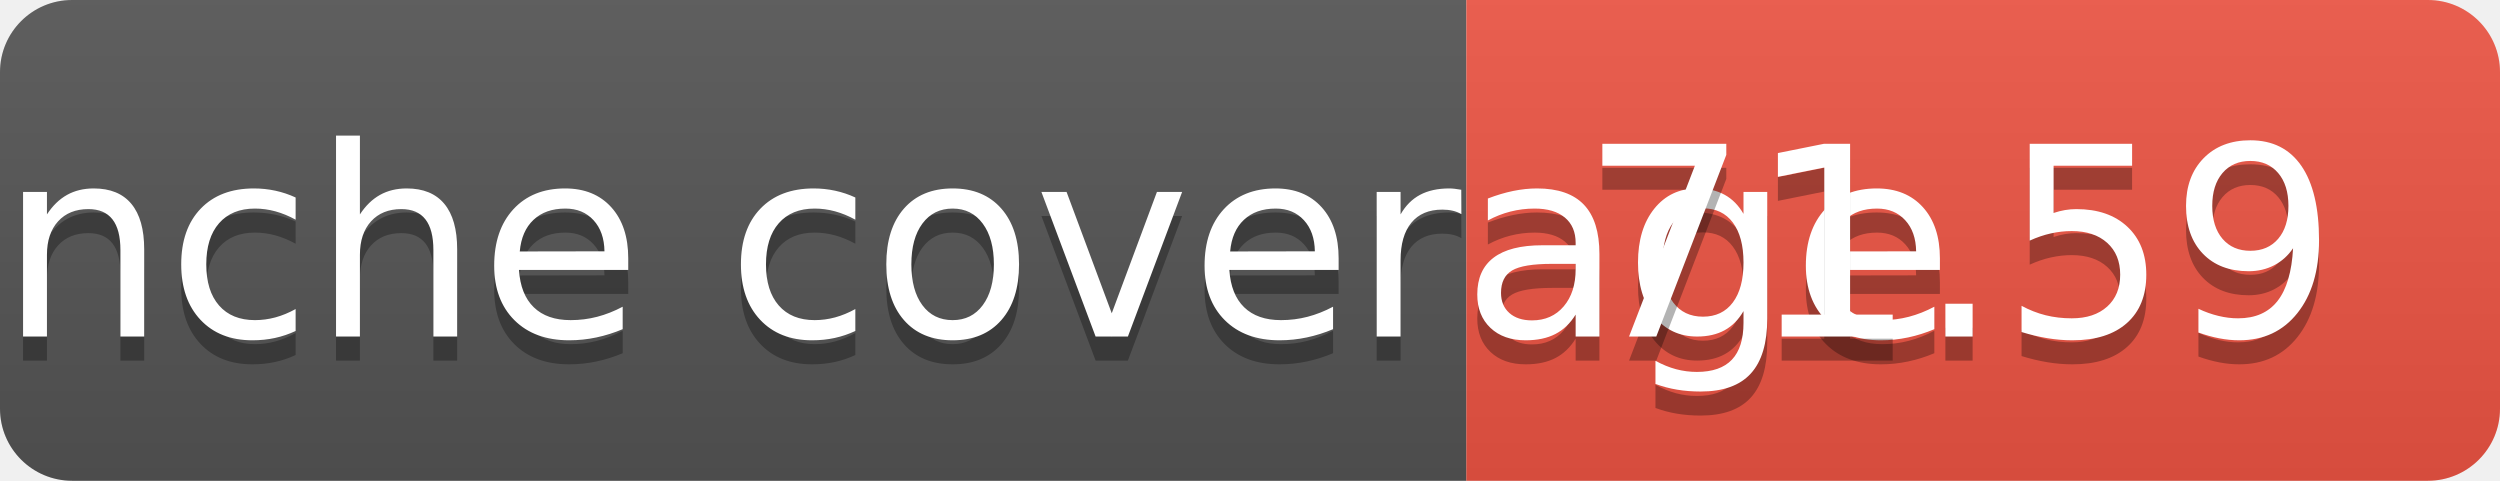
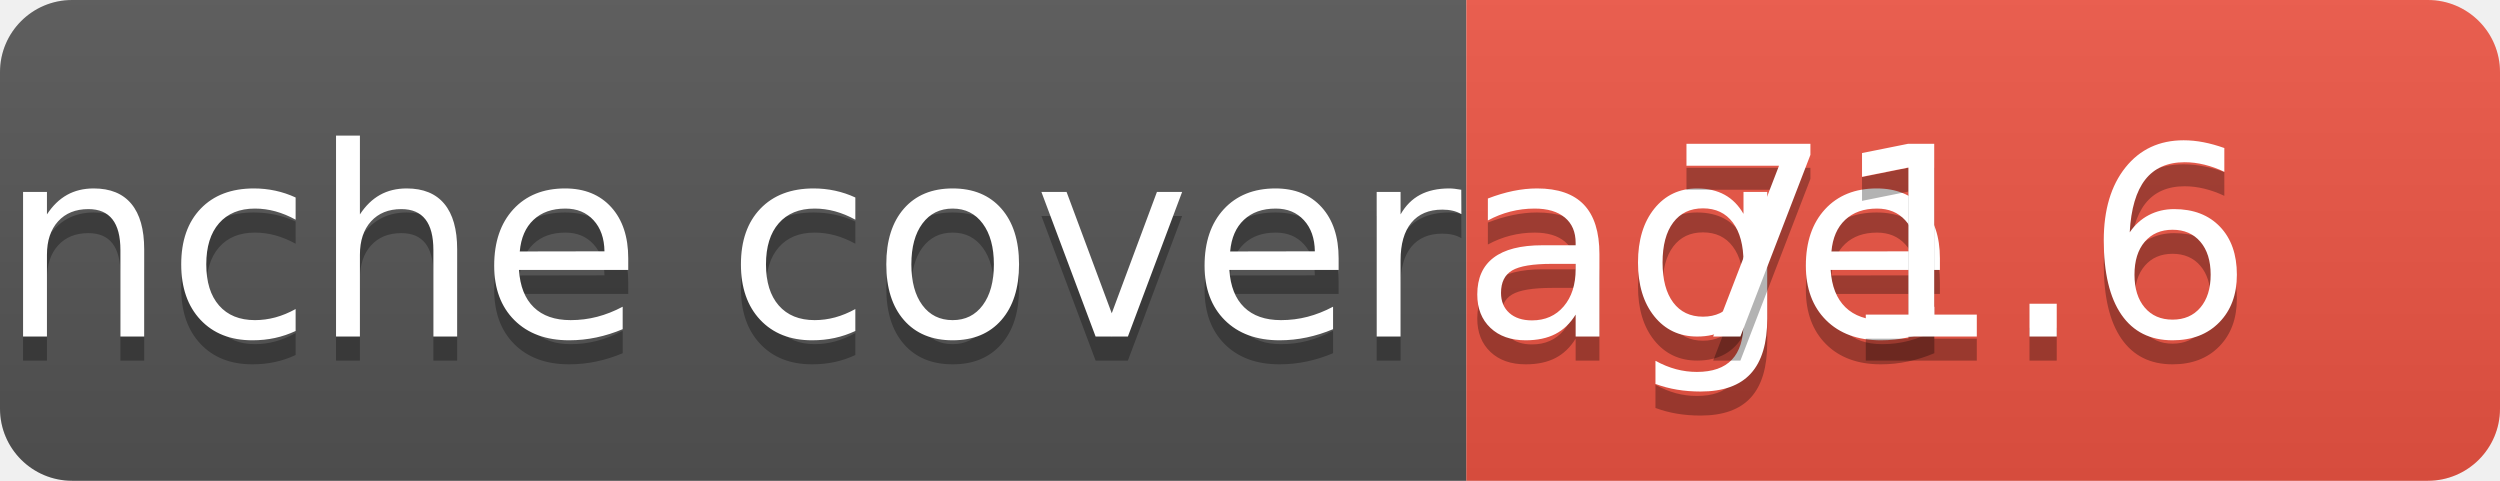
<svg xmlns="http://www.w3.org/2000/svg" width="104" height="20" role="img" aria-label="coverage: {0}">
  <linearGradient id="s" x2="0" y2="100%">
    <stop offset="0" stop-color="#bbb" stop-opacity=".1" />
    <stop offset="1" stop-opacity=".1" />
  </linearGradient>
  <clipPath id="r">
    <rect width="104" height="20" rx="3" fill="#fff" />
  </clipPath>
  <g clip-path="url(#r)">
    <rect width="61" height="20" fill="#555" />
    <rect x="61" width="43" height="20" fill="#e54" />
    <rect width="104" height="20" fill="url(#s)" />
  </g>
  <g fill="#fff" text-anchor="middle" font-family="Verdana,Geneva,DejaVu Sans,sans-serif" text-rendering="geometricPrecision" font-size="110">
-     <text aria-hidden="true" x="315" y="150" fill="#010101" fill-opacity=".3" transform="scale(.1)" textLength="500">branche coverage</text>
-     <text x="315" y="140" transform="scale(.1)" fill="#fff" textLength="500">branche coverage</text>
-     <text aria-hidden="true" x="815" y="150" fill="#010101" fill-opacity=".3" transform="scale(.1)" textLength="500">71.59</text>
-     <text x="815" y="140" transform="scale(.1)" fill="#fff" textLength="500">71.59</text>
+     <text aria-hidden="true" x="315" y="150" fill="#010101" fill-opacity=".3" transform="scale(.1)" textLength="2000">branche coverage</text>
+     <text x="315" y="140" transform="scale(.1)" fill="#fff" textLength="2000">branche coverage</text>
+     <text aria-hidden="true" x="815" y="150" fill="#010101" fill-opacity=".3" transform="scale(.1)" textLength="500">71.6</text>
+     <text x="815" y="140" transform="scale(.1)" fill="#fff" textLength="500">71.6</text>
  </g>
</svg>
